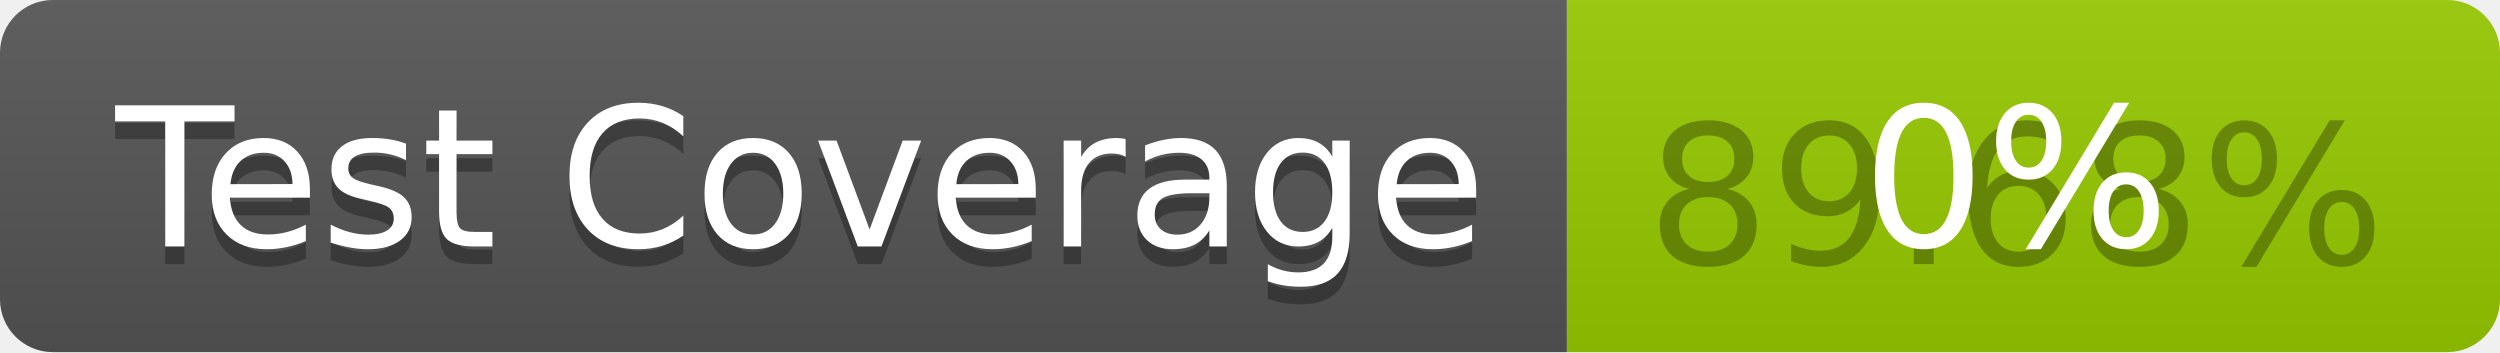
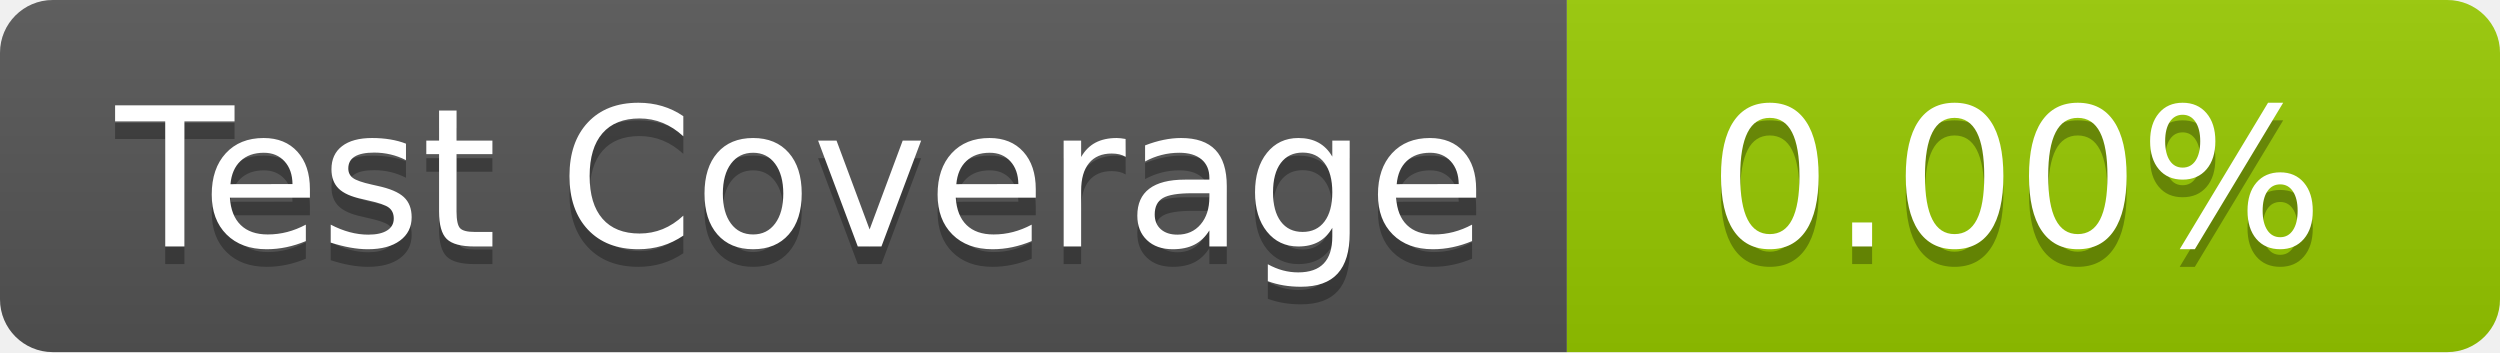
<svg xmlns="http://www.w3.org/2000/svg" width="142" height="20" role="img" aria-label="Test Coverage: 89.68%">
  <linearGradient id="s" x2="0" y2="100%">
    <stop offset="0" stop-color="#bbb" stop-opacity=".1" />
    <stop offset="1" stop-opacity=".1" />
  </linearGradient>
  <clipPath id="r">
    <rect width="142" height="20" rx="3" fill="#fff" />
  </clipPath>
  <g clip-path="url(#r)">
    <rect width="89" height="20" fill="#555" />
    <rect x="89" width="53" height="20" fill="#97ca00" />
    <rect width="142" height="20" fill="url(#s)" />
  </g>
  <g fill="#fff" text-anchor="middle" font-family="Verdana,Geneva,DejaVu Sans,sans-serif" text-rendering="geometricPrecision" font-size="110">
    <text aria-hidden="true" x="455" y="150" fill="#010101" fill-opacity=".3" transform="scale(.1)" textLength="790">Test Coverage</text>
    <text x="455" y="140" transform="scale(.1)" fill="#fff" textLength="790">Test Coverage</text>
-     <text aria-hidden="true" x="1145" y="150" fill="#010101" fill-opacity=".3" transform="scale(.1)" textLength="430">89.68%</text>
-     <text x="1145" y="140" transform="scale(.1)" fill="#fff" textLength="430">0%</text>
+     <text aria-hidden="true" x="1145" y="150" fill="#010101" fill-opacity=".3" transform="scale(.1)" textLength="430">0.00%</text>
+     <text x="1145" y="140" transform="scale(.1)" fill="#fff" textLength="430">0.00%</text>
  </g>
</svg>
